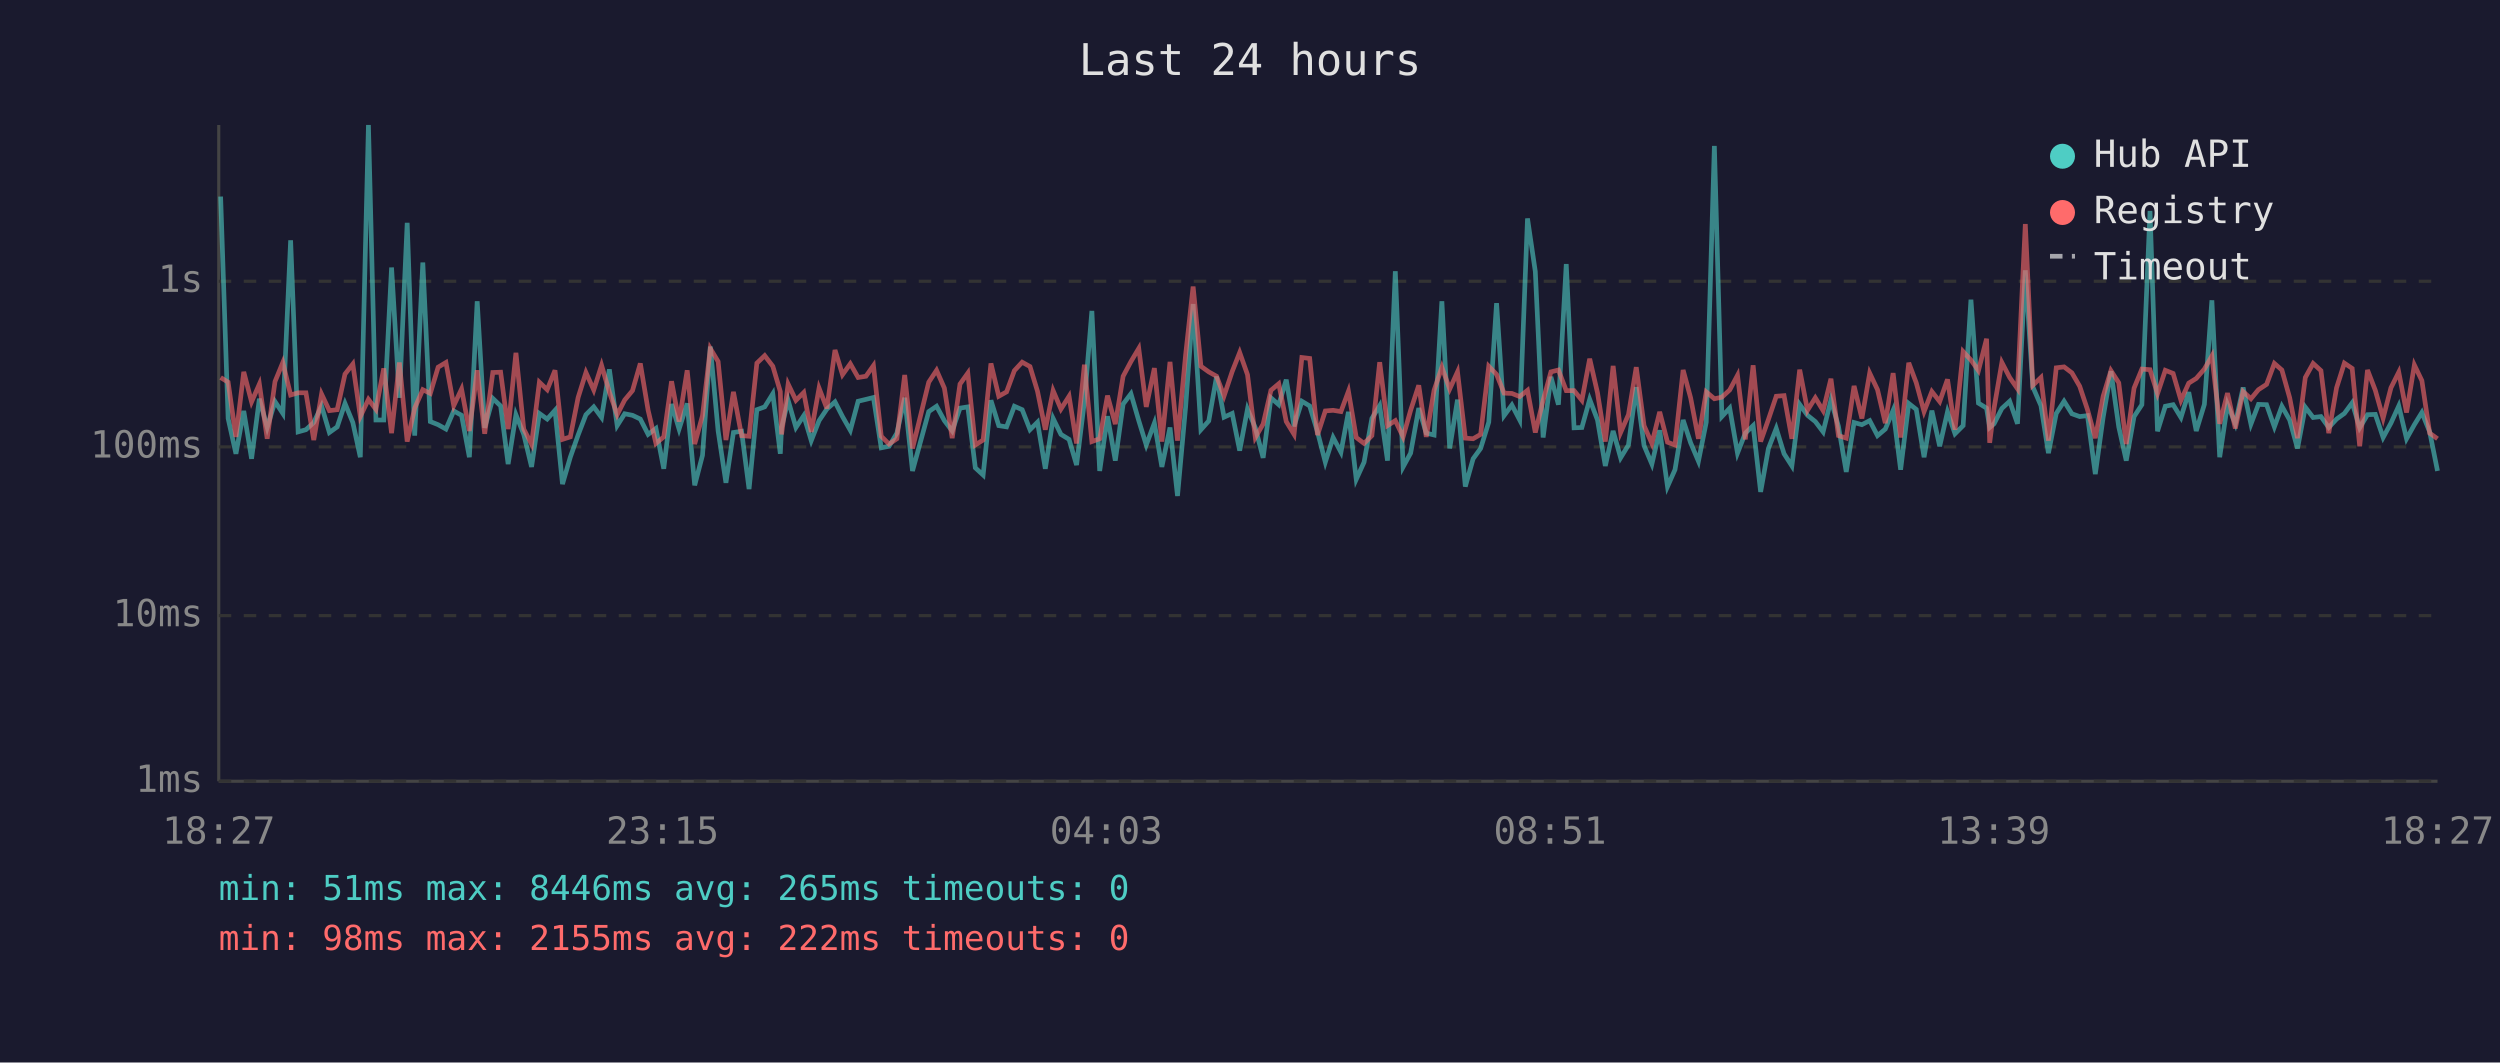
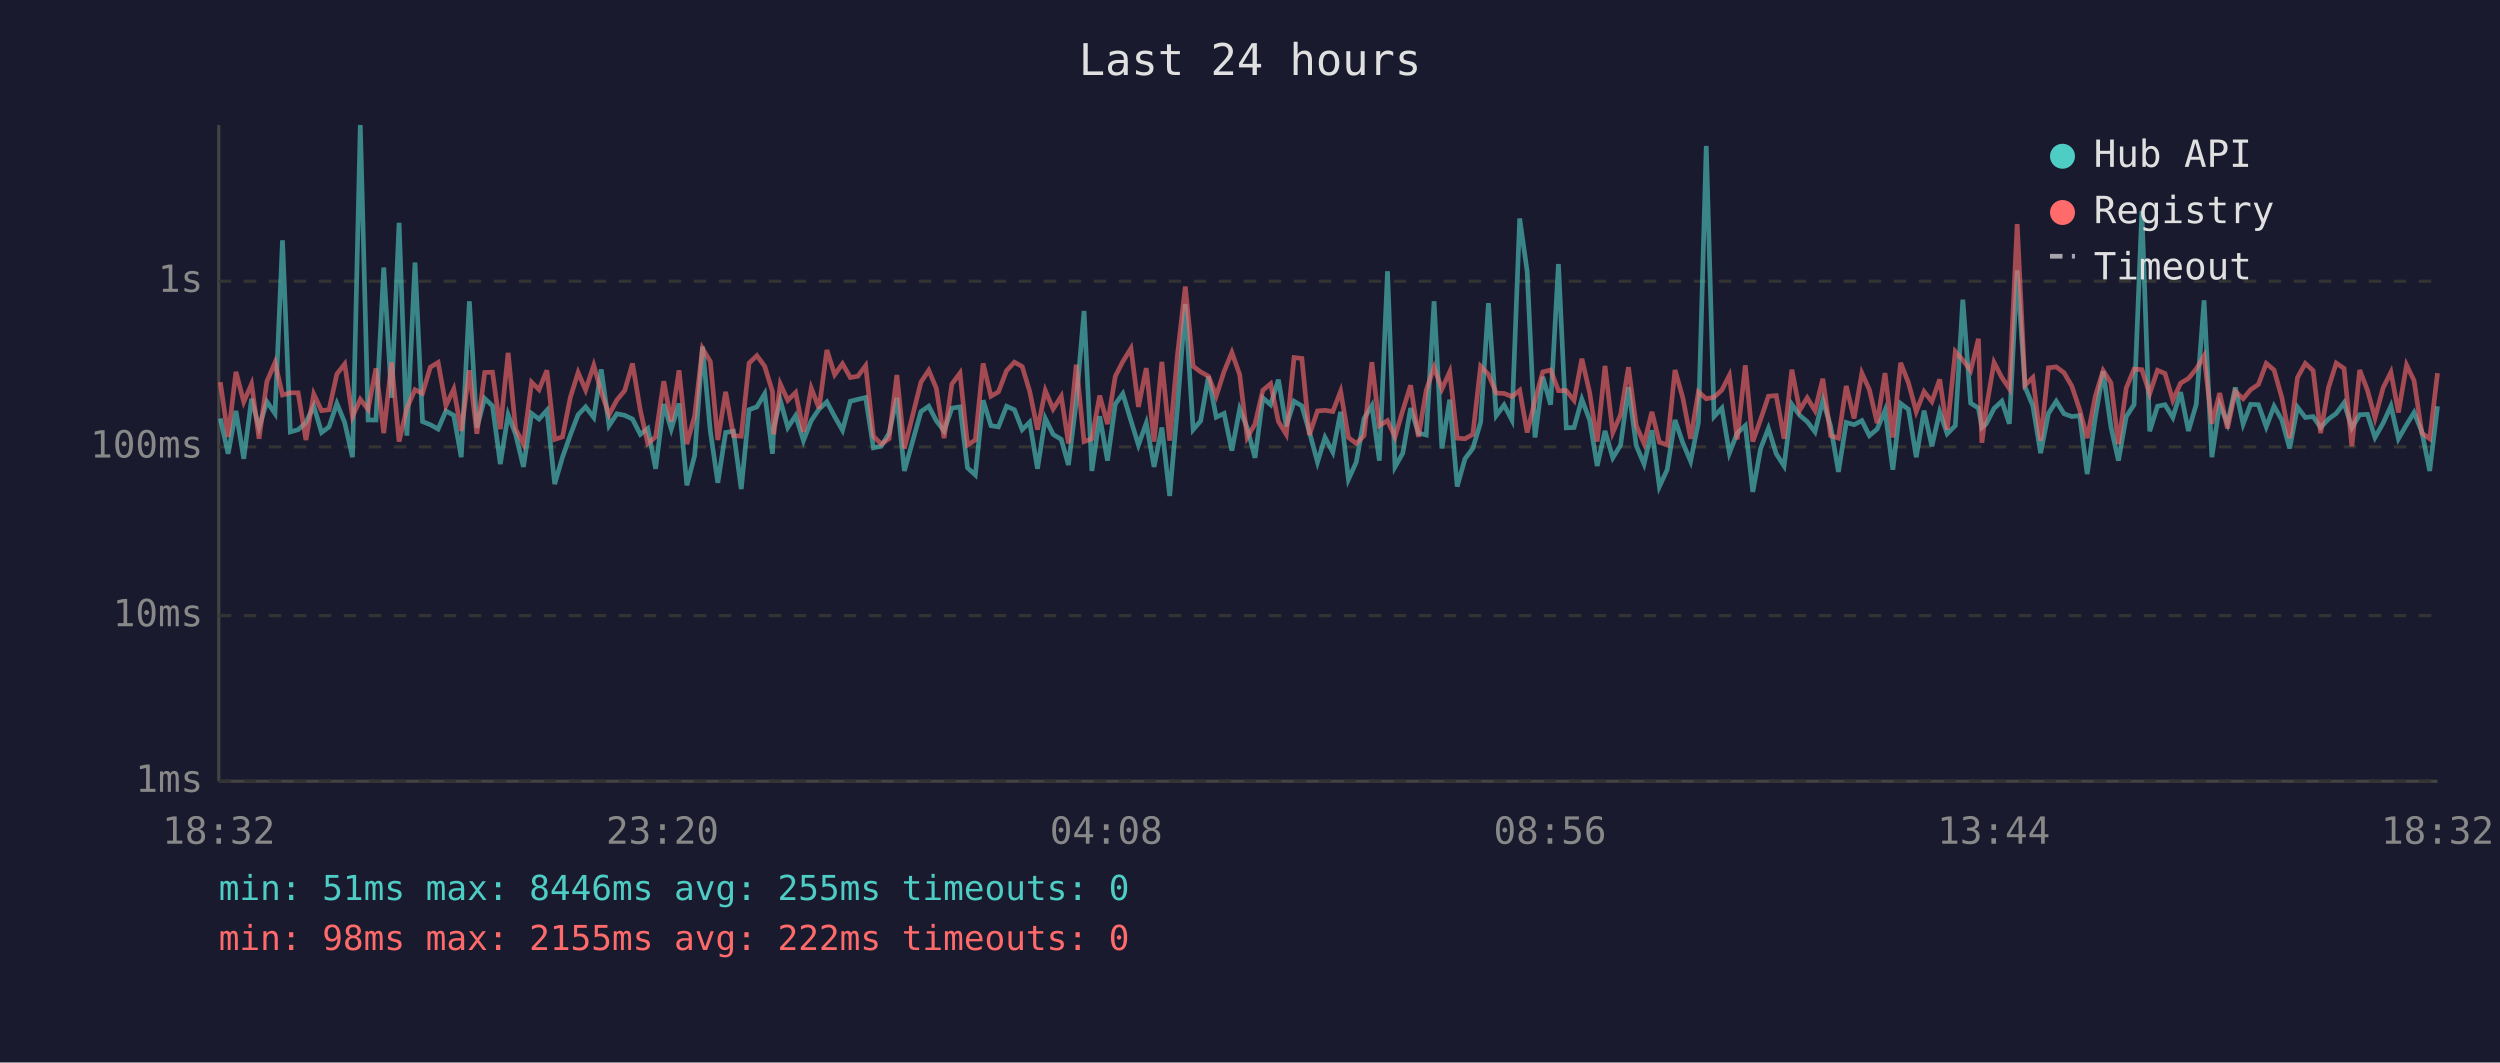
<svg xmlns="http://www.w3.org/2000/svg" viewBox="0 0 800 340" font-family="monospace" font-size="12">
  <rect width="800" height="340" fill="#1a1a2e" />
  <text x="400" y="24" fill="#e0e0e0" font-size="14" text-anchor="middle">Last 24 hours</text>
  <line x1="70" y1="40" x2="70" y2="250" stroke="#444" stroke-width="1" />
  <line x1="70" y1="250" x2="780" y2="250" stroke="#444" stroke-width="1" />
  <line x1="70" y1="250" x2="780" y2="250" stroke="#333" stroke-width="1" stroke-dasharray="4" />
  <text x="65" y="250" fill="#888" text-anchor="end" dominant-baseline="middle">1ms</text>
  <line x1="70" y1="197" x2="780" y2="197" stroke="#333" stroke-width="1" stroke-dasharray="4" />
  <text x="65" y="197" fill="#888" text-anchor="end" dominant-baseline="middle">10ms</text>
  <line x1="70" y1="143" x2="780" y2="143" stroke="#333" stroke-width="1" stroke-dasharray="4" />
  <text x="65" y="143" fill="#888" text-anchor="end" dominant-baseline="middle">100ms</text>
  <line x1="70" y1="90" x2="780" y2="90" stroke="#333" stroke-width="1" stroke-dasharray="4" />
  <text x="65" y="90" fill="#888" text-anchor="end" dominant-baseline="middle">1s</text>
-   <text x="70" y="270" fill="#888" text-anchor="middle">18:27</text>
-   <text x="212" y="270" fill="#888" text-anchor="middle">23:15</text>
-   <text x="354" y="270" fill="#888" text-anchor="middle">04:03</text>
-   <text x="496" y="270" fill="#888" text-anchor="middle">08:51</text>
-   <text x="638" y="270" fill="#888" text-anchor="middle">13:39</text>
-   <text x="780" y="270" fill="#888" text-anchor="middle">18:27</text>
-   <polyline points="70.6,62.9 73.0,133.9 75.5,145.2 78.0,131.5 80.5,146.8 83.0,127.6 85.5,136.8 88.0,128.5 90.5,132.3 93.0,76.9 95.4,138.2 97.9,137.5 100.4,135.2 102.9,129.9 105.4,138.4 107.9,136.6 110.4,129.1 112.9,135.2 115.3,146.3 117.9,40.0 120.3,134.4 122.8,134.4 125.3,85.6 127.8,127.3 130.3,71.3 132.7,139.4 135.3,84.0 137.7,134.9 140.2,135.9 142.7,137.3 145.2,131.5 147.7,132.9 150.2,146.3 152.7,96.4 155.1,136.9 157.7,127.5 160.2,129.9 162.6,148.5 165.1,132.7 167.6,139.0 170.1,149.4 172.6,132.3 175.1,134.1 177.6,131.3 180.0,154.9 182.5,146.3 185.0,139.2 187.5,132.7 190.0,130.2 192.5,133.6 195.0,118.2 197.5,136.2 199.9,132.4 202.4,132.9 204.9,134.1 207.4,139.0 209.9,137.1 212.4,150.0 214.9,129.3 217.3,137.3 219.9,129.1 222.3,155.3 224.8,145.7 227.3,110.9 229.8,137.9 232.3,154.5 234.7,138.4 237.3,138.0 239.7,156.5 242.2,131.1 244.7,130.2 247.3,126.0 249.7,145.2 250.1,136.8 252.2,128.1 254.7,136.8 257.2,133.0 259.6,141.0 262.1,134.6 264.6,130.9 267.2,128.6 269.6,133.3 272.1,137.7 274.6,128.4 277.1,127.8 279.5,127.2 282.0,143.3 284.5,142.8 287.0,138.6 289.5,127.3 292.0,150.7 297.2,131.7 299.7,130.0 302.2,134.6 304.7,137.9 307.2,130.6 309.7,130.2 312.1,149.7 314.6,152.0 317.1,128.1 319.6,136.2 322.1,136.6 324.6,130.0 327.1,131.1 329.6,137.5 332.0,135.1 334.5,150.0 337.0,133.9 339.5,139.0 342.1,140.6 344.5,148.8 347.0,128.5 349.4,99.5 351.9,150.7 354.4,133.2 356.9,147.4 359.4,129.3 361.9,126.0 364.4,134.6 366.8,142.4 369.4,135.4 371.8,149.4 374.4,136.8 376.8,158.7 379.4,130.2 381.8,97.3 384.3,137.5 386.8,134.7 389.3,120.5 391.7,133.5 394.3,132.3 396.7,144.2 399.2,130.9 401.7,136.9 404.2,146.5 406.7,127.3 409.2,129.5 411.6,121.5 414.1,136.4 416.6,128.4 419.1,129.9 421.6,138.2 424.1,147.9 426.6,140.0 429.1,144.7 431.5,131.8 434.0,153.4 436.5,147.9 439.0,133.9 441.5,129.8 444.0,147.4 446.5,86.8 449.0,149.4 451.4,145.0 454.0,130.6 456.4,138.6 458.9,139.2 461.4,96.4 463.9,143.5 466.4,127.9 468.9,155.7 471.4,146.8 473.8,143.5 476.4,135.1 478.9,97.0 481.3,133.0 483.8,129.6 486.3,134.4 488.8,69.9 491.3,86.9 493.8,140.0 496.3,120.6 498.7,129.5 501.2,84.5 503.7,136.9 506.2,136.8 508.7,127.8 511.2,134.4 513.7,149.1 516.2,137.9 518.6,146.5 521.1,142.4 523.6,123.9 526.1,142.6 528.6,148.5 531.1,137.7 533.6,155.7 536.0,150.3 538.6,134.4 541.0,141.7 543.5,147.6 546.0,135.1 548.6,46.7 551.0,133.3 553.5,130.6 556.0,145.0 558.5,138.6 561.0,136.2 563.4,157.4 565.9,143.5 568.4,137.1 570.9,145.2 573.4,149.1 575.9,129.4 578.4,132.9 580.9,134.9 583.4,138.2 585.9,128.0 588.3,136.4 590.8,151.0 593.3,135.2 595.8,135.9 598.3,134.6 600.8,139.4 603.3,137.3 605.8,131.3 608.2,150.3 610.8,129.1 613.2,131.0 615.7,146.3 618.2,131.4 620.7,142.8 623.2,131.8 625.6,138.8 628.2,136.2 630.7,95.9 633.1,129.0 635.7,130.6 636.7,136.8 638.1,135.6 640.6,130.7 643.1,128.4 645.6,135.6 648.1,86.5 650.5,123.8 653.1,129.8 655.5,145.0 658.0,132.3 660.5,128.4 663.0,132.4 665.5,133.3 668.0,133.0 670.5,151.7 673.0,133.6 675.5,118.8 678.0,136.6 680.4,147.4 682.9,133.3 685.4,129.5 688.0,67.5 690.4,138.0 692.9,130.0 695.4,129.5 697.9,133.6 700.4,125.5 702.8,137.9 705.4,129.4 707.8,96.1 710.3,146.3 712.8,129.4 715.3,135.6 717.8,124.0 720.3,135.7 722.7,129.4 725.3,129.5 727.8,136.6 730.2,130.0 732.7,134.4 735.2,143.5 737.7,130.3 740.2,133.6 742.7,133.3 745.2,136.8 747.7,134.1 750.2,132.3 752.7,128.9 755.1,136.9 757.6,132.7 760.1,132.6 762.6,140.0 765.1,135.4 767.6,129.9 770.1,140.4 772.6,135.9 775.0,132.0 777.5,138.2 780.0,150.7" fill="none" stroke="#4ecdc4" stroke-width="1.5" opacity="0.6" />
-   <polyline points="70.6,120.8 73.0,122.3 75.5,139.8 78.0,119.0 80.5,128.6 83.0,122.9 85.5,140.4 88.0,122.1 90.5,116.0 93.0,126.4 95.4,125.7 97.9,125.7 100.4,140.8 102.9,126.1 105.4,131.4 107.9,131.1 110.4,119.7 112.9,116.5 115.3,133.3 117.9,127.8 120.3,131.0 122.8,117.9 125.3,138.6 127.8,116.0 130.3,141.3 132.7,130.6 135.3,124.7 137.7,125.9 140.2,117.5 142.7,116.0 145.2,129.8 147.7,124.5 150.2,137.9 152.7,118.5 155.1,138.8 157.7,119.2 160.2,119.1 162.6,137.3 165.1,112.9 167.6,137.3 170.1,142.1 172.6,122.3 175.1,124.7 177.6,118.5 180.0,140.6 182.5,139.8 185.0,127.2 187.5,119.2 190.0,124.8 192.5,116.9 195.0,125.5 197.5,132.7 199.9,128.0 202.4,125.0 204.9,116.3 207.4,131.3 209.9,141.9 212.4,139.8 214.9,122.0 217.3,134.9 219.9,118.5 222.3,142.1 224.8,133.0 227.3,111.5 229.8,115.7 232.3,140.8 234.7,125.4 237.3,139.4 239.7,139.6 242.2,116.2 244.7,113.8 247.3,117.2 249.7,125.3 250.1,139.0 252.2,122.9 254.7,128.1 257.2,125.6 259.6,138.2 262.1,124.2 264.6,130.7 267.2,112.0 269.6,119.9 272.1,116.4 274.6,120.8 277.1,120.4 279.5,117.0 282.0,139.6 284.5,142.1 287.0,140.4 289.5,120.0 292.0,143.5 297.2,122.3 299.7,118.5 302.2,124.2 304.7,140.2 307.2,122.9 309.7,119.4 312.1,142.4 314.6,140.8 317.1,116.3 319.6,126.8 322.1,125.4 324.6,118.6 327.1,115.9 329.6,117.3 332.0,125.2 334.5,137.5 337.0,125.0 339.5,130.9 342.1,126.8 344.5,141.9 347.0,116.7 349.4,141.3 351.9,140.4 354.4,126.6 356.9,135.7 359.4,120.4 361.9,115.7 364.4,111.5 366.8,130.2 369.4,117.8 371.8,141.3 374.4,115.8 376.8,141.0 379.4,113.5 381.8,91.7 384.3,117.2 386.8,119.0 389.3,120.4 391.7,126.7 394.3,118.9 396.7,112.8 399.2,119.9 401.7,140.0 404.2,135.7 406.7,124.9 409.2,122.8 411.6,134.9 414.1,139.0 416.6,114.4 419.1,114.7 421.6,139.2 424.1,131.5 426.6,131.3 429.1,131.7 431.5,125.2 434.0,140.0 436.5,141.9 439.0,139.4 441.5,115.9 444.0,136.2 446.5,134.6 449.0,139.8 451.4,131.3 454.0,123.3 456.4,139.8 458.9,124.9 461.4,117.5 463.9,124.5 466.4,119.0 468.9,140.2 471.4,140.4 473.8,139.0 476.4,117.2 478.9,119.8 481.3,125.8 483.8,125.9 486.3,126.9 488.8,124.9 491.3,138.4 493.8,128.1 496.3,119.0 498.7,118.4 501.2,125.0 503.7,125.0 506.2,128.1 508.7,114.8 511.2,125.7 513.7,141.3 516.2,117.1 518.6,138.4 521.1,132.7 523.6,117.5 526.1,136.2 528.6,141.9 531.1,131.8 533.6,141.5 536.0,142.4 538.6,118.4 541.0,127.3 543.5,140.4 546.0,125.4 548.6,127.6 551.0,127.1 553.5,124.8 556.0,120.1 558.5,140.6 561.0,116.9 563.4,141.3 565.9,134.2 568.4,126.8 570.9,126.6 573.4,140.4 575.9,118.3 578.4,131.3 580.9,127.3 583.4,131.4 585.9,121.2 588.3,139.4 590.8,140.2 593.3,123.5 595.8,133.9 598.3,119.4 600.8,124.7 603.3,135.4 605.8,119.4 608.2,140.0 610.8,116.1 613.2,122.5 615.7,131.7 618.2,125.3 620.7,128.5 623.2,121.4 625.6,137.5 628.2,112.5 630.7,115.2 633.1,118.6 635.7,108.4 636.7,141.7 638.1,130.6 640.6,116.0 643.1,120.8 645.6,124.4 648.1,71.7 650.5,123.3 653.1,120.8 655.5,141.0 658.0,117.7 660.5,117.4 663.0,119.3 665.5,123.6 668.0,131.1 670.5,140.2 673.0,126.8 675.5,118.6 678.0,122.5 680.4,142.1 682.9,124.2 685.4,118.1 688.0,118.3 690.4,126.0 692.9,118.5 695.4,119.5 697.9,128.1 700.4,122.6 702.8,121.1 705.4,118.1 707.8,113.9 710.3,135.6 712.8,125.8 715.3,137.1 717.8,125.3 720.3,127.6 722.7,124.7 725.3,123.0 727.8,116.3 730.2,118.4 732.7,127.3 735.2,140.2 737.7,120.8 740.2,116.3 742.7,118.6 745.2,138.6 747.7,124.1 750.2,116.2 752.7,117.9 755.1,142.8 757.6,118.4 760.1,124.9 762.6,133.8 765.1,124.1 767.6,119.1 770.1,132.0 772.6,116.8 775.0,121.8 777.5,138.6 780.0,140.4" fill="none" stroke="#ff6b6b" stroke-width="1.5" opacity="0.6" />
+   <text x="70" y="270" fill="#888" text-anchor="middle">18:32</text>
+   <text x="212" y="270" fill="#888" text-anchor="middle">23:20</text>
+   <text x="354" y="270" fill="#888" text-anchor="middle">04:08</text>
+   <text x="496" y="270" fill="#888" text-anchor="middle">08:56</text>
+   <text x="638" y="270" fill="#888" text-anchor="middle">13:44</text>
+   <text x="780" y="270" fill="#888" text-anchor="middle">18:32</text>
+   <polyline points="70.5,133.9 73.0,145.2 75.5,131.5 78.0,146.8 80.5,127.6 82.9,136.8 85.4,128.5 88.0,132.3 90.4,76.9 92.9,138.2 95.4,137.5 97.9,135.2 100.4,129.9 102.9,138.4 105.3,136.6 107.8,129.1 110.3,135.2 112.8,146.3 115.3,40.0 117.8,134.4 120.3,134.4 122.8,85.6 125.3,127.3 127.7,71.3 130.2,139.4 132.8,84.0 135.2,134.9 137.7,135.9 140.2,137.3 142.7,131.5 145.2,132.9 147.6,146.3 150.2,96.4 152.6,136.9 155.1,127.5 157.6,129.9 160.1,148.5 162.6,132.7 165.0,139.0 167.5,149.4 170.1,132.3 172.5,134.1 175.0,131.3 177.5,154.9 180.0,146.3 182.5,139.2 185.0,132.7 187.4,130.2 190.0,133.6 192.4,118.2 194.9,136.2 197.4,132.4 199.9,132.9 202.4,134.1 204.9,139.0 207.3,137.1 209.8,150.0 212.4,129.3 214.8,137.3 217.3,129.1 219.8,155.3 222.3,145.7 224.8,110.9 227.3,137.9 229.7,154.5 232.2,138.4 234.7,138.0 237.2,156.5 239.7,131.1 242.2,130.2 244.7,126.0 247.2,145.2 247.6,136.8 249.7,128.1 252.1,136.8 254.6,133.0 257.1,141.0 259.6,134.6 262.1,130.9 264.6,128.6 267.1,133.3 269.6,137.7 272.1,128.4 274.5,127.8 277.0,127.2 279.5,143.3 282.0,142.8 284.5,138.6 287.0,127.3 289.4,150.7 294.7,131.7 297.2,130.0 299.6,134.6 302.1,137.9 304.6,130.6 307.2,130.2 309.6,149.7 312.1,152.0 314.6,128.1 317.1,136.2 319.5,136.6 322.1,130.0 324.6,131.1 327.1,137.5 329.5,135.1 332.0,150.0 334.5,133.9 337.0,139.0 339.6,140.6 341.9,148.8 344.4,128.5 346.9,99.5 349.4,150.7 351.9,133.2 354.4,147.4 356.9,129.3 359.3,126.0 361.9,134.6 364.3,142.4 366.8,135.4 369.3,149.4 371.8,136.8 374.3,158.7 376.8,130.2 379.3,97.3 381.8,137.5 384.2,134.7 386.7,120.5 389.2,133.5 391.7,132.3 394.2,144.2 396.7,130.9 399.1,136.9 401.6,146.5 404.1,127.3 406.6,129.5 409.1,121.5 411.6,136.4 414.1,128.4 416.6,129.9 419.0,138.2 421.6,147.9 424.0,140.0 426.5,144.7 429.0,131.8 431.5,153.4 434.0,147.9 436.5,133.9 439.0,129.8 441.4,147.4 444.0,86.8 446.4,149.4 448.9,145.0 451.4,130.6 453.9,138.6 456.4,139.2 458.9,96.4 461.4,143.5 463.9,127.9 466.3,155.7 468.8,146.8 471.3,143.5 473.8,135.1 476.3,97.0 478.8,133.0 481.3,129.6 483.8,134.4 486.3,69.9 488.7,86.9 491.2,140.0 493.7,120.6 496.2,129.5 498.7,84.5 501.2,136.9 503.7,136.8 506.2,127.8 508.7,134.4 511.1,149.1 513.6,137.9 516.1,146.5 518.6,142.4 521.1,123.9 523.6,142.6 526.1,148.5 528.6,137.7 531.0,155.7 533.5,150.3 536.0,134.4 538.5,141.7 541.0,147.6 543.5,135.1 546.0,46.7 548.5,133.3 551.0,130.6 553.4,145.0 555.9,138.6 558.5,136.2 560.9,157.4 563.4,143.5 565.9,137.1 568.4,145.2 570.9,149.1 573.4,129.4 575.9,132.9 578.3,134.9 580.8,138.2 583.3,128.0 585.8,136.4 588.3,151.0 590.8,135.2 593.3,135.9 595.8,134.6 598.2,139.4 600.7,137.3 603.2,131.3 605.7,150.3 608.2,129.1 610.7,131.0 613.2,146.3 615.7,131.4 618.2,142.8 620.7,131.8 623.1,138.8 625.7,136.2 628.1,95.9 630.6,129.0 633.1,130.6 634.2,136.8 635.6,135.6 638.1,130.7 640.6,128.4 643.0,135.6 645.5,86.5 648.0,123.8 650.5,129.8 653.0,145.0 655.5,132.3 658.0,128.4 660.5,132.4 663.0,133.3 665.5,133.0 667.9,151.7 670.5,133.6 673.0,118.8 675.5,136.6 677.9,147.4 680.4,133.3 682.9,129.5 685.4,67.5 687.9,138.0 690.4,130.0 692.8,129.5 695.3,133.6 697.8,125.5 700.3,137.9 702.8,129.4 705.3,96.1 707.8,146.3 710.3,129.4 712.8,135.6 715.3,124.0 717.8,135.7 720.2,129.4 722.7,129.5 725.2,136.6 727.7,130.0 730.2,134.4 732.7,143.5 735.2,130.3 737.7,133.6 740.2,133.3 742.6,136.8 745.1,134.1 747.6,132.3 750.1,128.9 752.6,136.9 755.1,132.7 757.6,132.6 760.0,140.0 762.6,135.4 765.1,129.9 767.5,140.4 770.1,135.9 772.5,132.0 775.0,138.2 777.5,150.7 780.0,130.0" fill="none" stroke="#4ecdc4" stroke-width="1.5" opacity="0.6" />
+   <polyline points="70.5,122.3 73.0,139.8 75.5,119.0 78.0,128.6 80.5,122.9 82.9,140.4 85.4,122.1 88.0,116.0 90.4,126.4 92.9,125.7 95.4,125.7 97.9,140.8 100.4,126.1 102.9,131.4 105.3,131.1 107.8,119.7 110.3,116.5 112.8,133.3 115.3,127.8 117.8,131.0 120.3,117.9 122.8,138.6 125.3,116.0 127.7,141.3 130.2,130.6 132.8,124.7 135.2,125.9 137.7,117.5 140.2,116.0 142.7,129.8 145.2,124.5 147.6,137.9 150.2,118.5 152.6,138.8 155.1,119.2 157.6,119.1 160.1,137.3 162.6,112.9 165.0,137.3 167.5,142.1 170.1,122.3 172.5,124.7 175.0,118.5 177.5,140.6 180.0,139.8 182.5,127.2 185.0,119.2 187.4,124.8 190.0,116.9 192.4,125.5 194.9,132.7 197.4,128.0 199.9,125.0 202.4,116.3 204.9,131.3 207.3,141.9 209.8,139.8 212.4,122.0 214.8,134.9 217.3,118.5 219.8,142.1 222.3,133.0 224.8,111.5 227.3,115.7 229.7,140.8 232.2,125.4 234.7,139.4 237.2,139.6 239.7,116.2 242.2,113.8 244.7,117.2 247.2,125.3 247.6,139.0 249.7,122.9 252.1,128.1 254.6,125.6 257.1,138.2 259.6,124.2 262.1,130.7 264.6,112.0 267.1,119.9 269.6,116.4 272.1,120.8 274.5,120.4 277.0,117.0 279.5,139.6 282.0,142.1 284.5,140.4 287.0,120.0 289.4,143.5 294.7,122.3 297.2,118.5 299.6,124.2 302.1,140.2 304.6,122.9 307.2,119.4 309.6,142.4 312.1,140.8 314.6,116.3 317.1,126.8 319.5,125.4 322.1,118.6 324.6,115.9 327.1,117.3 329.5,125.2 332.0,137.5 334.5,125.0 337.0,130.9 339.6,126.8 341.9,141.9 344.4,116.7 346.9,141.3 349.4,140.4 351.9,126.6 354.4,135.7 356.9,120.4 359.3,115.7 361.9,111.5 364.3,130.2 366.8,117.8 369.3,141.3 371.8,115.8 374.3,141.0 376.8,113.5 379.3,91.7 381.8,117.2 384.2,119.0 386.7,120.4 389.2,126.7 391.7,118.9 394.2,112.8 396.7,119.9 399.1,140.0 401.6,135.7 404.1,124.9 406.6,122.8 409.1,134.9 411.6,139.0 414.1,114.4 416.6,114.7 419.0,139.2 421.6,131.5 424.0,131.3 426.5,131.7 429.0,125.2 431.5,140.0 434.0,141.9 436.5,139.4 439.0,115.9 441.4,136.2 444.0,134.6 446.4,139.8 448.9,131.3 451.4,123.3 453.9,139.8 456.4,124.9 458.9,117.5 461.4,124.5 463.9,119.0 466.3,140.2 468.8,140.4 471.3,139.0 473.8,117.2 476.3,119.8 478.8,125.8 481.3,125.9 483.8,126.9 486.3,124.9 488.7,138.4 491.2,128.1 493.7,119.0 496.2,118.4 498.7,125.0 501.2,125.0 503.7,128.1 506.2,114.8 508.7,125.7 511.1,141.3 513.6,117.1 516.1,138.4 518.6,132.7 521.1,117.5 523.6,136.2 526.1,141.9 528.6,131.8 531.0,141.5 533.5,142.4 536.0,118.4 538.5,127.3 541.0,140.4 543.5,125.4 546.0,127.6 548.5,127.1 551.0,124.8 553.4,120.1 555.9,140.6 558.5,116.9 560.9,141.3 563.4,134.2 565.9,126.8 568.4,126.6 570.9,140.4 573.4,118.3 575.9,131.3 578.3,127.3 580.8,131.4 583.3,121.2 585.8,139.4 588.3,140.2 590.8,123.5 593.3,133.9 595.8,119.4 598.2,124.7 600.7,135.4 603.2,119.4 605.7,140.0 608.2,116.1 610.7,122.5 613.2,131.7 615.7,125.3 618.2,128.5 620.7,121.4 623.1,137.5 625.7,112.5 628.1,115.2 630.6,118.6 633.1,108.4 634.2,141.7 635.6,130.6 638.1,116.0 640.6,120.8 643.0,124.4 645.5,71.7 648.0,123.3 650.5,120.8 653.0,141.0 655.5,117.7 658.0,117.4 660.5,119.3 663.0,123.6 665.5,131.1 667.9,140.2 670.5,126.8 673.0,118.6 675.5,122.5 677.9,142.1 680.4,124.2 682.9,118.1 685.4,118.3 687.9,126.0 690.4,118.5 692.8,119.5 695.3,128.1 697.8,122.6 700.3,121.1 702.8,118.1 705.3,113.9 707.8,135.6 710.3,125.8 712.8,137.1 715.3,125.3 717.8,127.6 720.2,124.7 722.7,123.0 725.2,116.3 727.7,118.4 730.2,127.3 732.7,140.2 735.2,120.8 737.7,116.3 740.2,118.6 742.6,138.6 745.1,124.1 747.6,116.2 750.1,117.9 752.6,142.8 755.1,118.4 757.6,124.9 760.0,133.8 762.6,124.1 765.1,119.1 767.5,132.0 770.1,116.8 772.5,121.8 775.0,138.6 777.5,140.4 780.0,119.4" fill="none" stroke="#ff6b6b" stroke-width="1.5" opacity="0.6" />
  <circle cx="660" cy="50" r="4" fill="#4ecdc4" />
  <text x="670" y="50" fill="#e0e0e0" dominant-baseline="middle">Hub API</text>
  <circle cx="660" cy="68" r="4" fill="#ff6b6b" />
  <text x="670" y="68" fill="#e0e0e0" dominant-baseline="middle">Registry</text>
  <line x1="656" y1="82" x2="664" y2="82" stroke="#e0e0e0" stroke-width="1.5" stroke-dasharray="4,3" opacity="0.7" />
  <text x="670" y="86" fill="#e0e0e0" dominant-baseline="middle">Timeout</text>
-   <text x="70" y="288" fill="#4ecdc4" font-size="11">min: 51ms  max: 8446ms  avg: 265ms  timeouts: 0</text>
+   <text x="70" y="288" fill="#4ecdc4" font-size="11">min: 51ms  max: 8446ms  avg: 255ms  timeouts: 0</text>
  <text x="70" y="304" fill="#ff6b6b" font-size="11">min: 98ms  max: 2155ms  avg: 222ms  timeouts: 0</text>
</svg>
